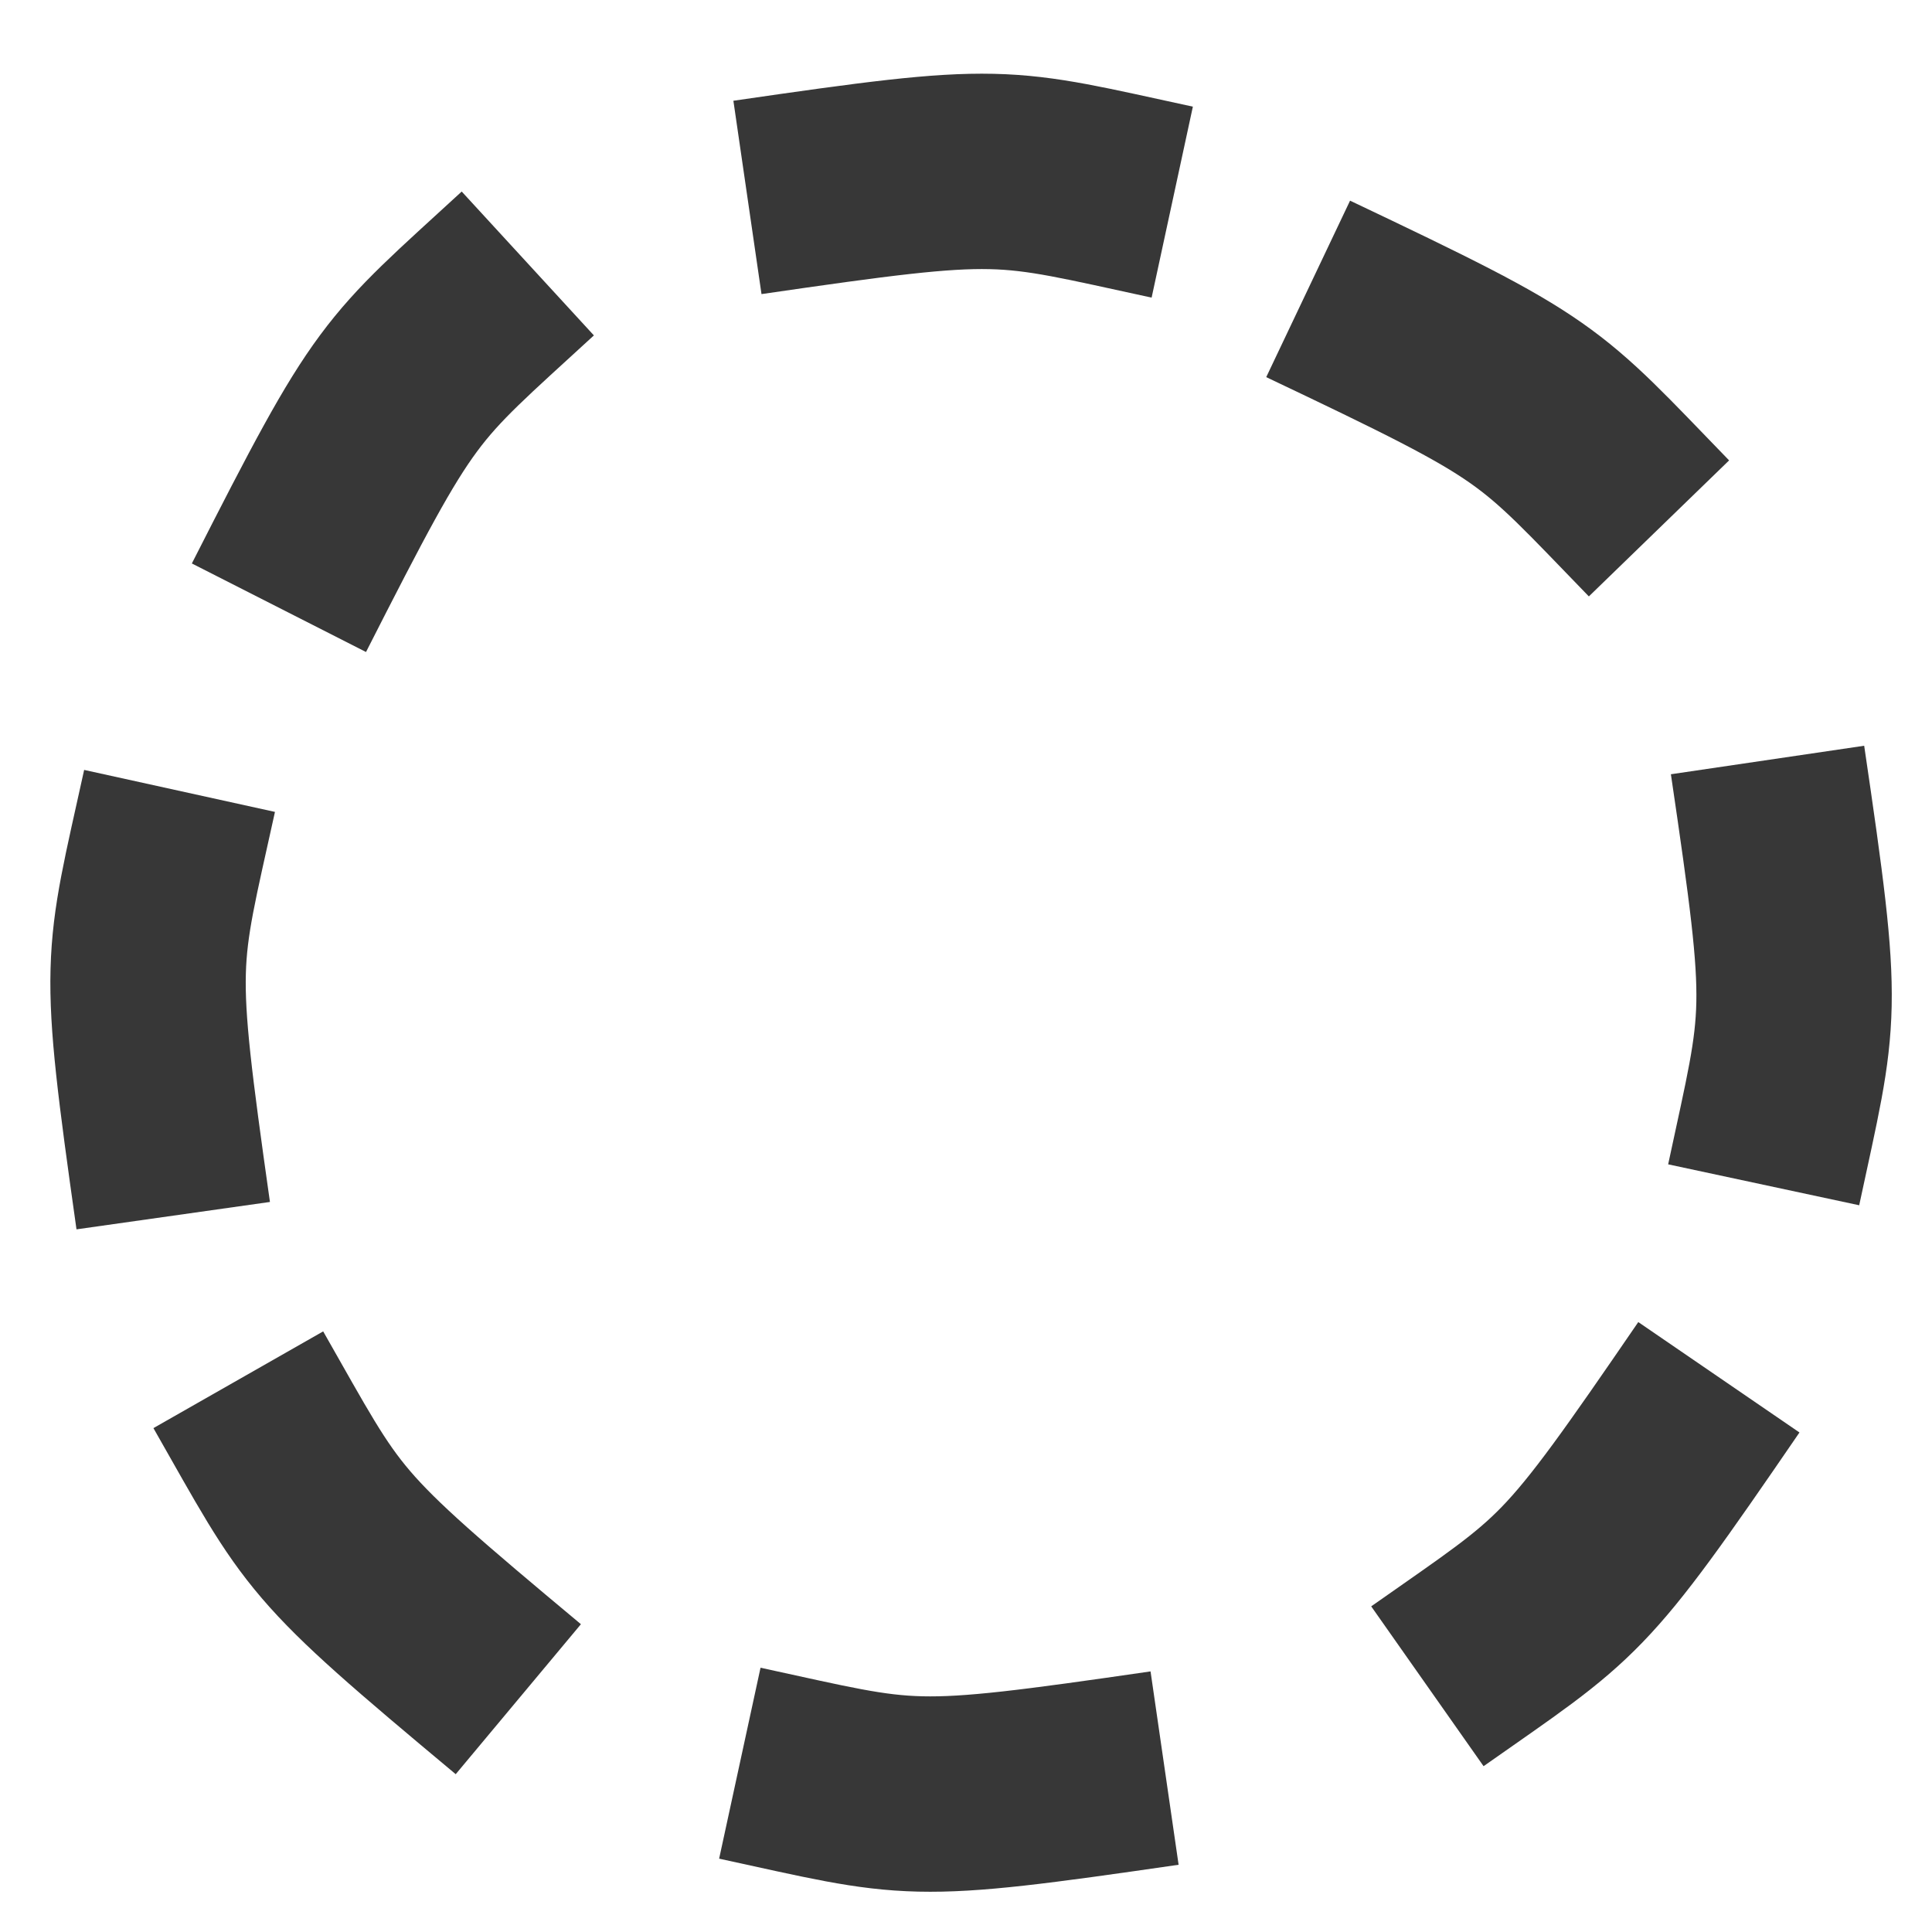
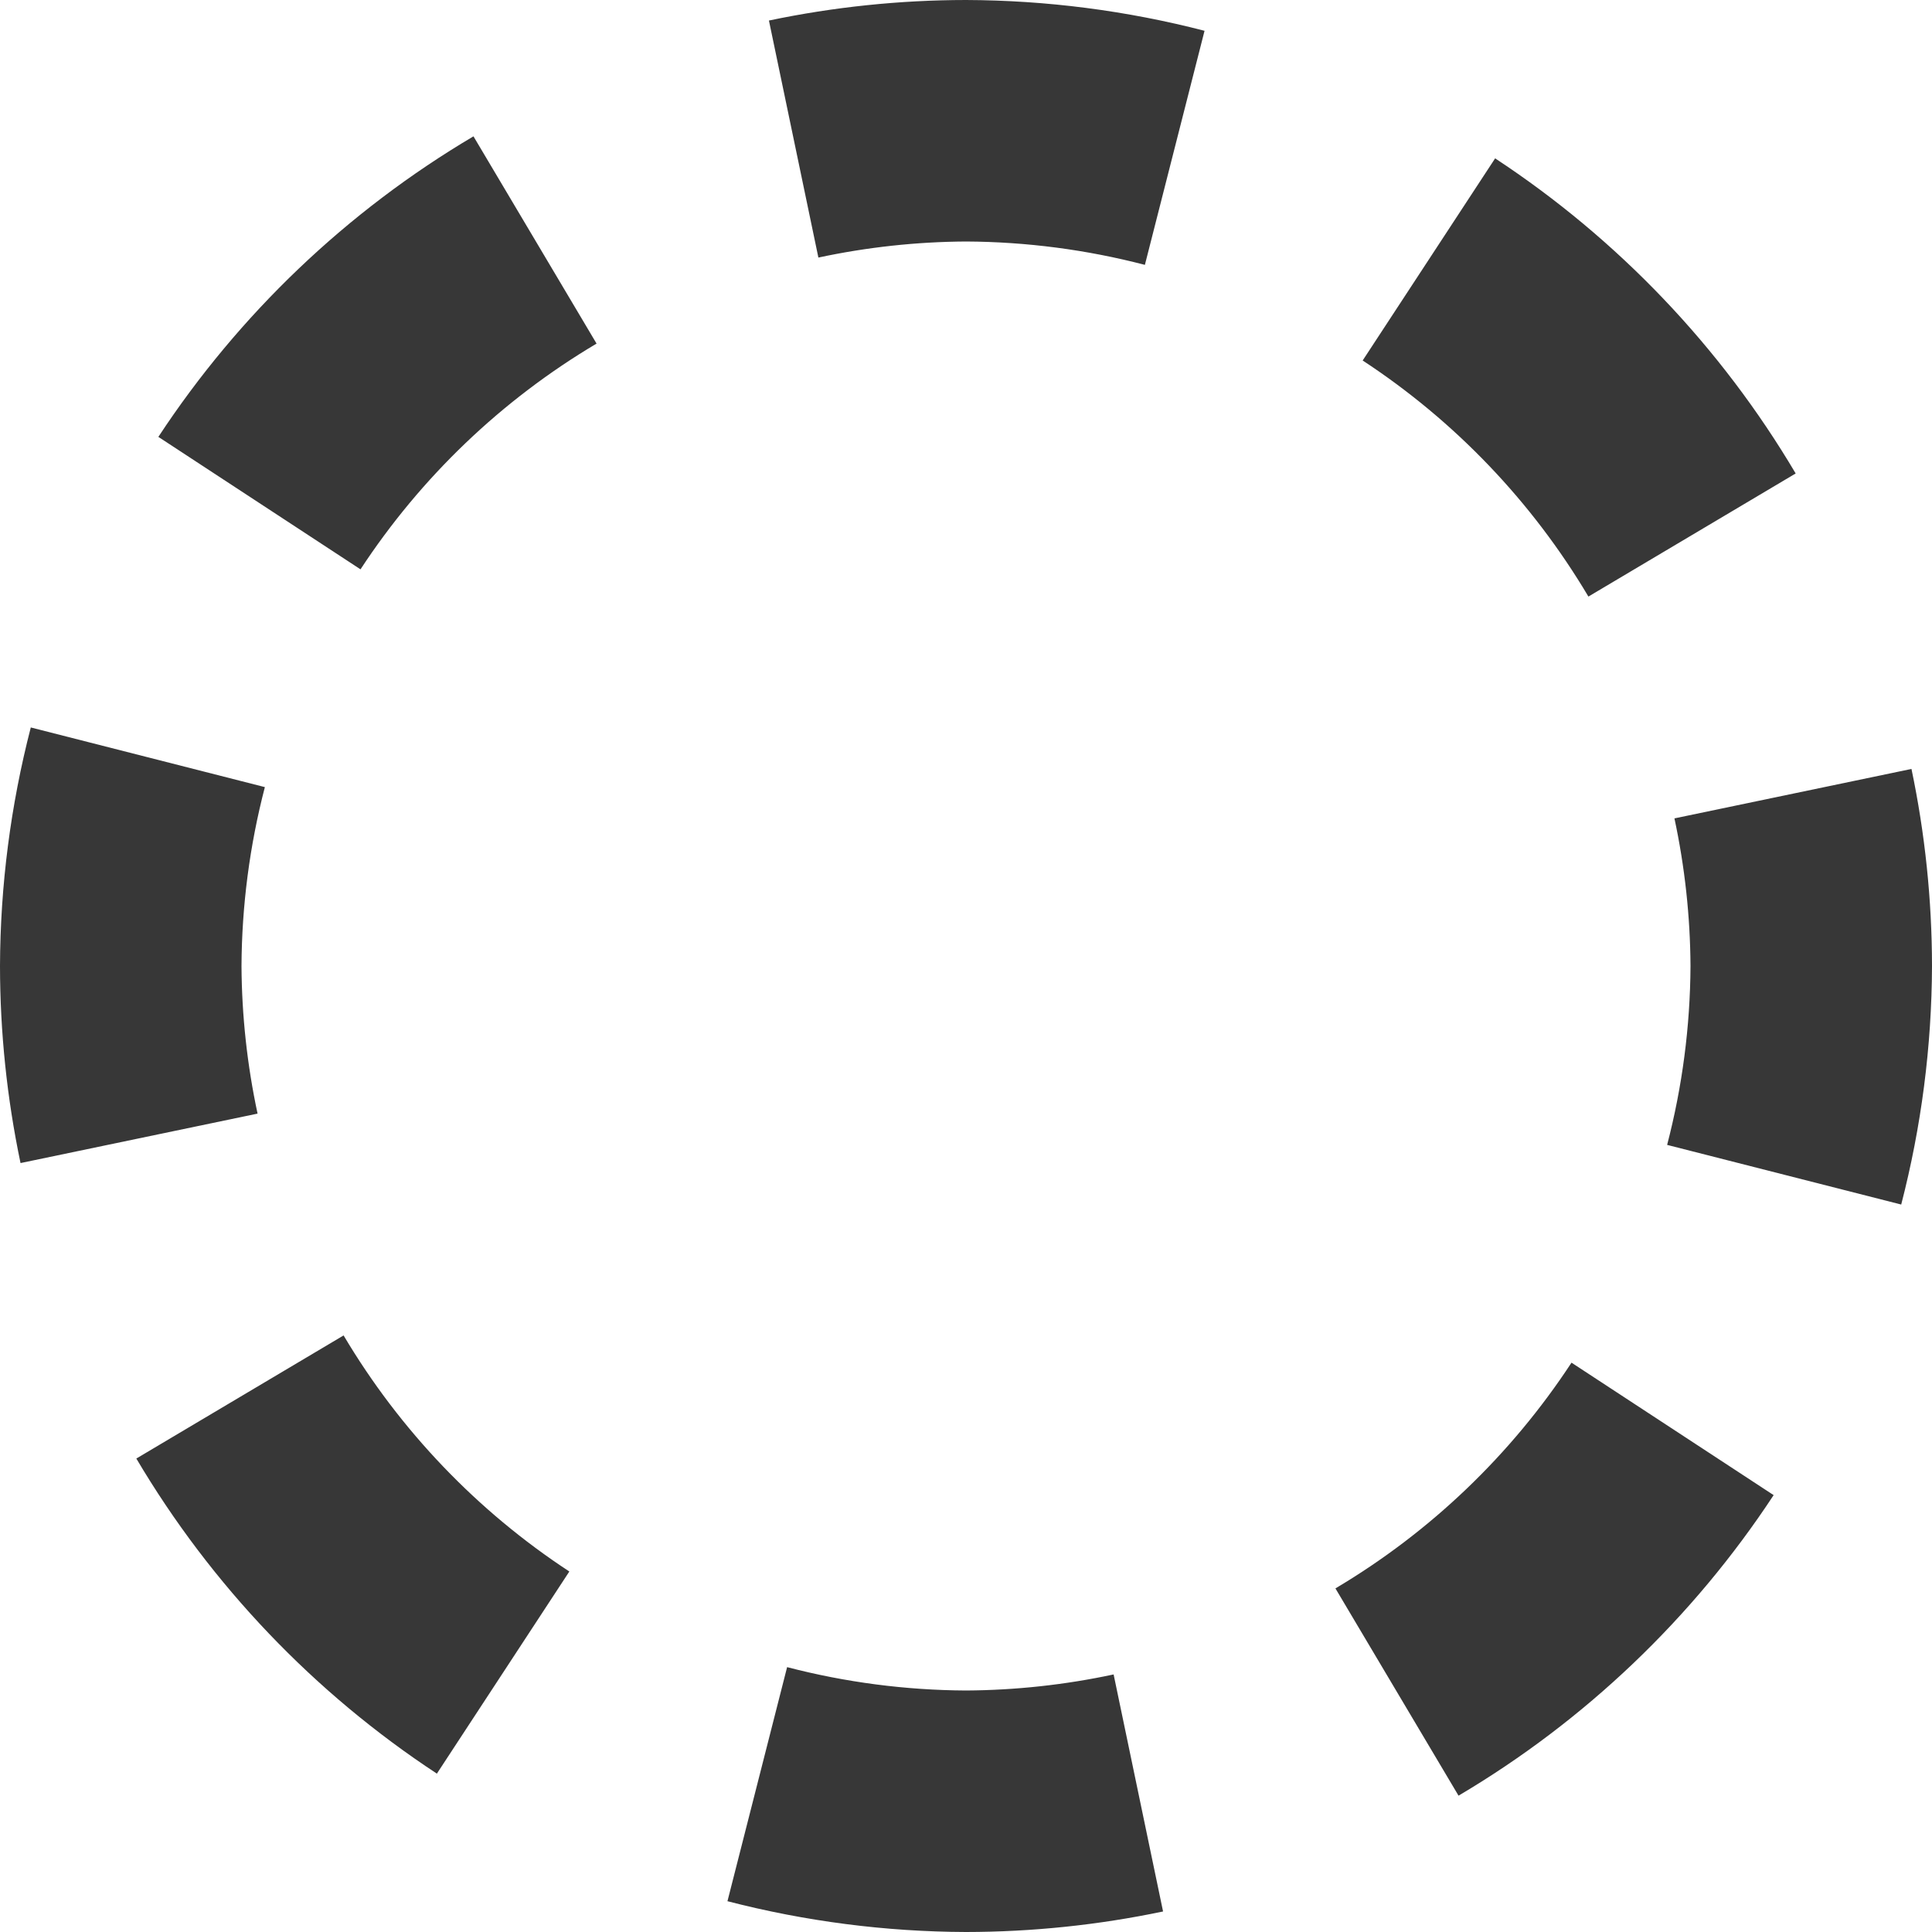
- <svg xmlns="http://www.w3.org/2000/svg" version="1.1" id="svg2" viewBox="0 0 32 32" height="34.133" width="34.133">
+ <svg xmlns="http://www.w3.org/2000/svg" version="1.1" id="svg2" viewBox="0 0 30 30" height="32" width="32">
  <defs id="defs4" />
-   <g id="layer2">
-     <path id="path842" d="m 12.38,3.27 c 4.299,-0.625 4.143,-0.547 7.036,0.078" style="fill:none;stroke:#373737;stroke-width:3.236;stroke-linecap:butt;stroke-linejoin:miter;stroke-miterlimit:4;stroke-dasharray:none;stroke-opacity:1" />
-     <path id="path842-4" d="m 21.667,4.785 c 3.924,1.864 3.751,1.843 5.811,3.967" style="fill:none;stroke:#373737;stroke-width:3.236;stroke-linecap:butt;stroke-linejoin:miter;stroke-miterlimit:4;stroke-dasharray:none;stroke-opacity:1" />
-     <path id="path842-4-2" d="m 29.276,12.588 c 0.634,4.298 0.556,4.142 -0.064,7.036" style="fill:none;stroke:#373737;stroke-width:3.236;stroke-linecap:butt;stroke-linejoin:miter;stroke-miterlimit:4;stroke-dasharray:none;stroke-opacity:1" />
-     <path id="path842-4-2-0" d="m 28.47,22.812 c -2.455,3.584 -2.407,3.416 -4.828,5.118" style="fill:none;stroke:#373737;stroke-width:3.236;stroke-linecap:butt;stroke-linejoin:miter;stroke-miterlimit:4;stroke-dasharray:none;stroke-opacity:1" />
-     <path id="path842-4-2-0-7" d="m 19.289,29.285 c -4.3,0.624 -4.143,0.546 -7.035,-0.081" style="fill:none;stroke:#373737;stroke-width:3.236;stroke-linecap:butt;stroke-linejoin:miter;stroke-miterlimit:4;stroke-dasharray:none;stroke-opacity:1" />
-     <path id="path842-4-2-0-7-5" d="M 8.585,28.144 C 5.25,25.36 5.412,25.424 3.947,22.853" style="fill:none;stroke:#373737;stroke-width:3.236;stroke-linecap:butt;stroke-linejoin:miter;stroke-miterlimit:4;stroke-dasharray:none;stroke-opacity:1" />
-     <path id="path842-4-2-0-7-5-2" d="M 2.869,20.135 C 2.26,15.833 2.338,15.99 2.974,13.1" style="fill:none;stroke:#373737;stroke-width:3.236;stroke-linecap:butt;stroke-linejoin:miter;stroke-miterlimit:4;stroke-dasharray:none;stroke-opacity:1" />
-     <path id="path842-4-2-0-7-5-2-3" d="M 4.62,10.066 C 6.589,6.193 6.563,6.366 8.742,4.364" style="fill:none;stroke:#373737;stroke-width:3.236;stroke-linecap:butt;stroke-linejoin:miter;stroke-miterlimit:4;stroke-dasharray:none;stroke-opacity:1" />
-   </g>
+   <path id="path816" transform="scale(0.9374999)" d="M 16 0 A 16 16 0 0 0 12.736 0.34 L 13.555 4.266 A 12 12 0 0 1 16 4 A 12 12 0 0 1 18.963 4.387 L 19.951 0.51 A 16 16 0 0 0 16 0 z M 7.842 2.258 A 16 16 0 0 0 2.623 7.236 L 5.971 9.43 A 12 12 0 0 1 9.881 5.691 L 7.842 2.258 z M 24.764 2.623 L 22.57 5.971 A 12 12 0 0 1 26.309 9.881 L 29.742 7.842 A 16 16 0 0 0 24.764 2.623 z M 0.51 12.049 A 16 16 0 0 0 0 16 A 16 16 0 0 0 0.34 19.264 L 4.266 18.445 A 12 12 0 0 1 4 16 A 12 12 0 0 1 4.387 13.037 L 0.51 12.049 z M 31.66 12.736 L 27.734 13.555 A 12 12 0 0 1 28 16 A 12 12 0 0 1 27.613 18.963 L 31.49 19.951 A 16 16 0 0 0 32 16 A 16 16 0 0 0 31.66 12.736 z M 5.691 22.119 L 2.258 24.158 A 16 16 0 0 0 7.236 29.377 L 9.43 26.029 A 12 12 0 0 1 5.691 22.119 z M 26.029 22.57 A 12 12 0 0 1 22.119 26.309 L 24.158 29.742 A 16 16 0 0 0 29.377 24.764 L 26.029 22.57 z M 13.037 27.613 L 12.049 31.49 A 16 16 0 0 0 16 32 A 16 16 0 0 0 19.264 31.66 L 18.445 27.734 A 12 12 0 0 1 16 28 A 12 12 0 0 1 13.037 27.613 z " style="opacity:1;vector-effect:none;fill:#373737;fill-opacity:1;stroke:none;stroke-width:4;stroke-linecap:square;stroke-linejoin:bevel;stroke-miterlimit:4;stroke-dasharray:4, 8;stroke-dashoffset:3.2;stroke-opacity:1" />
</svg>
